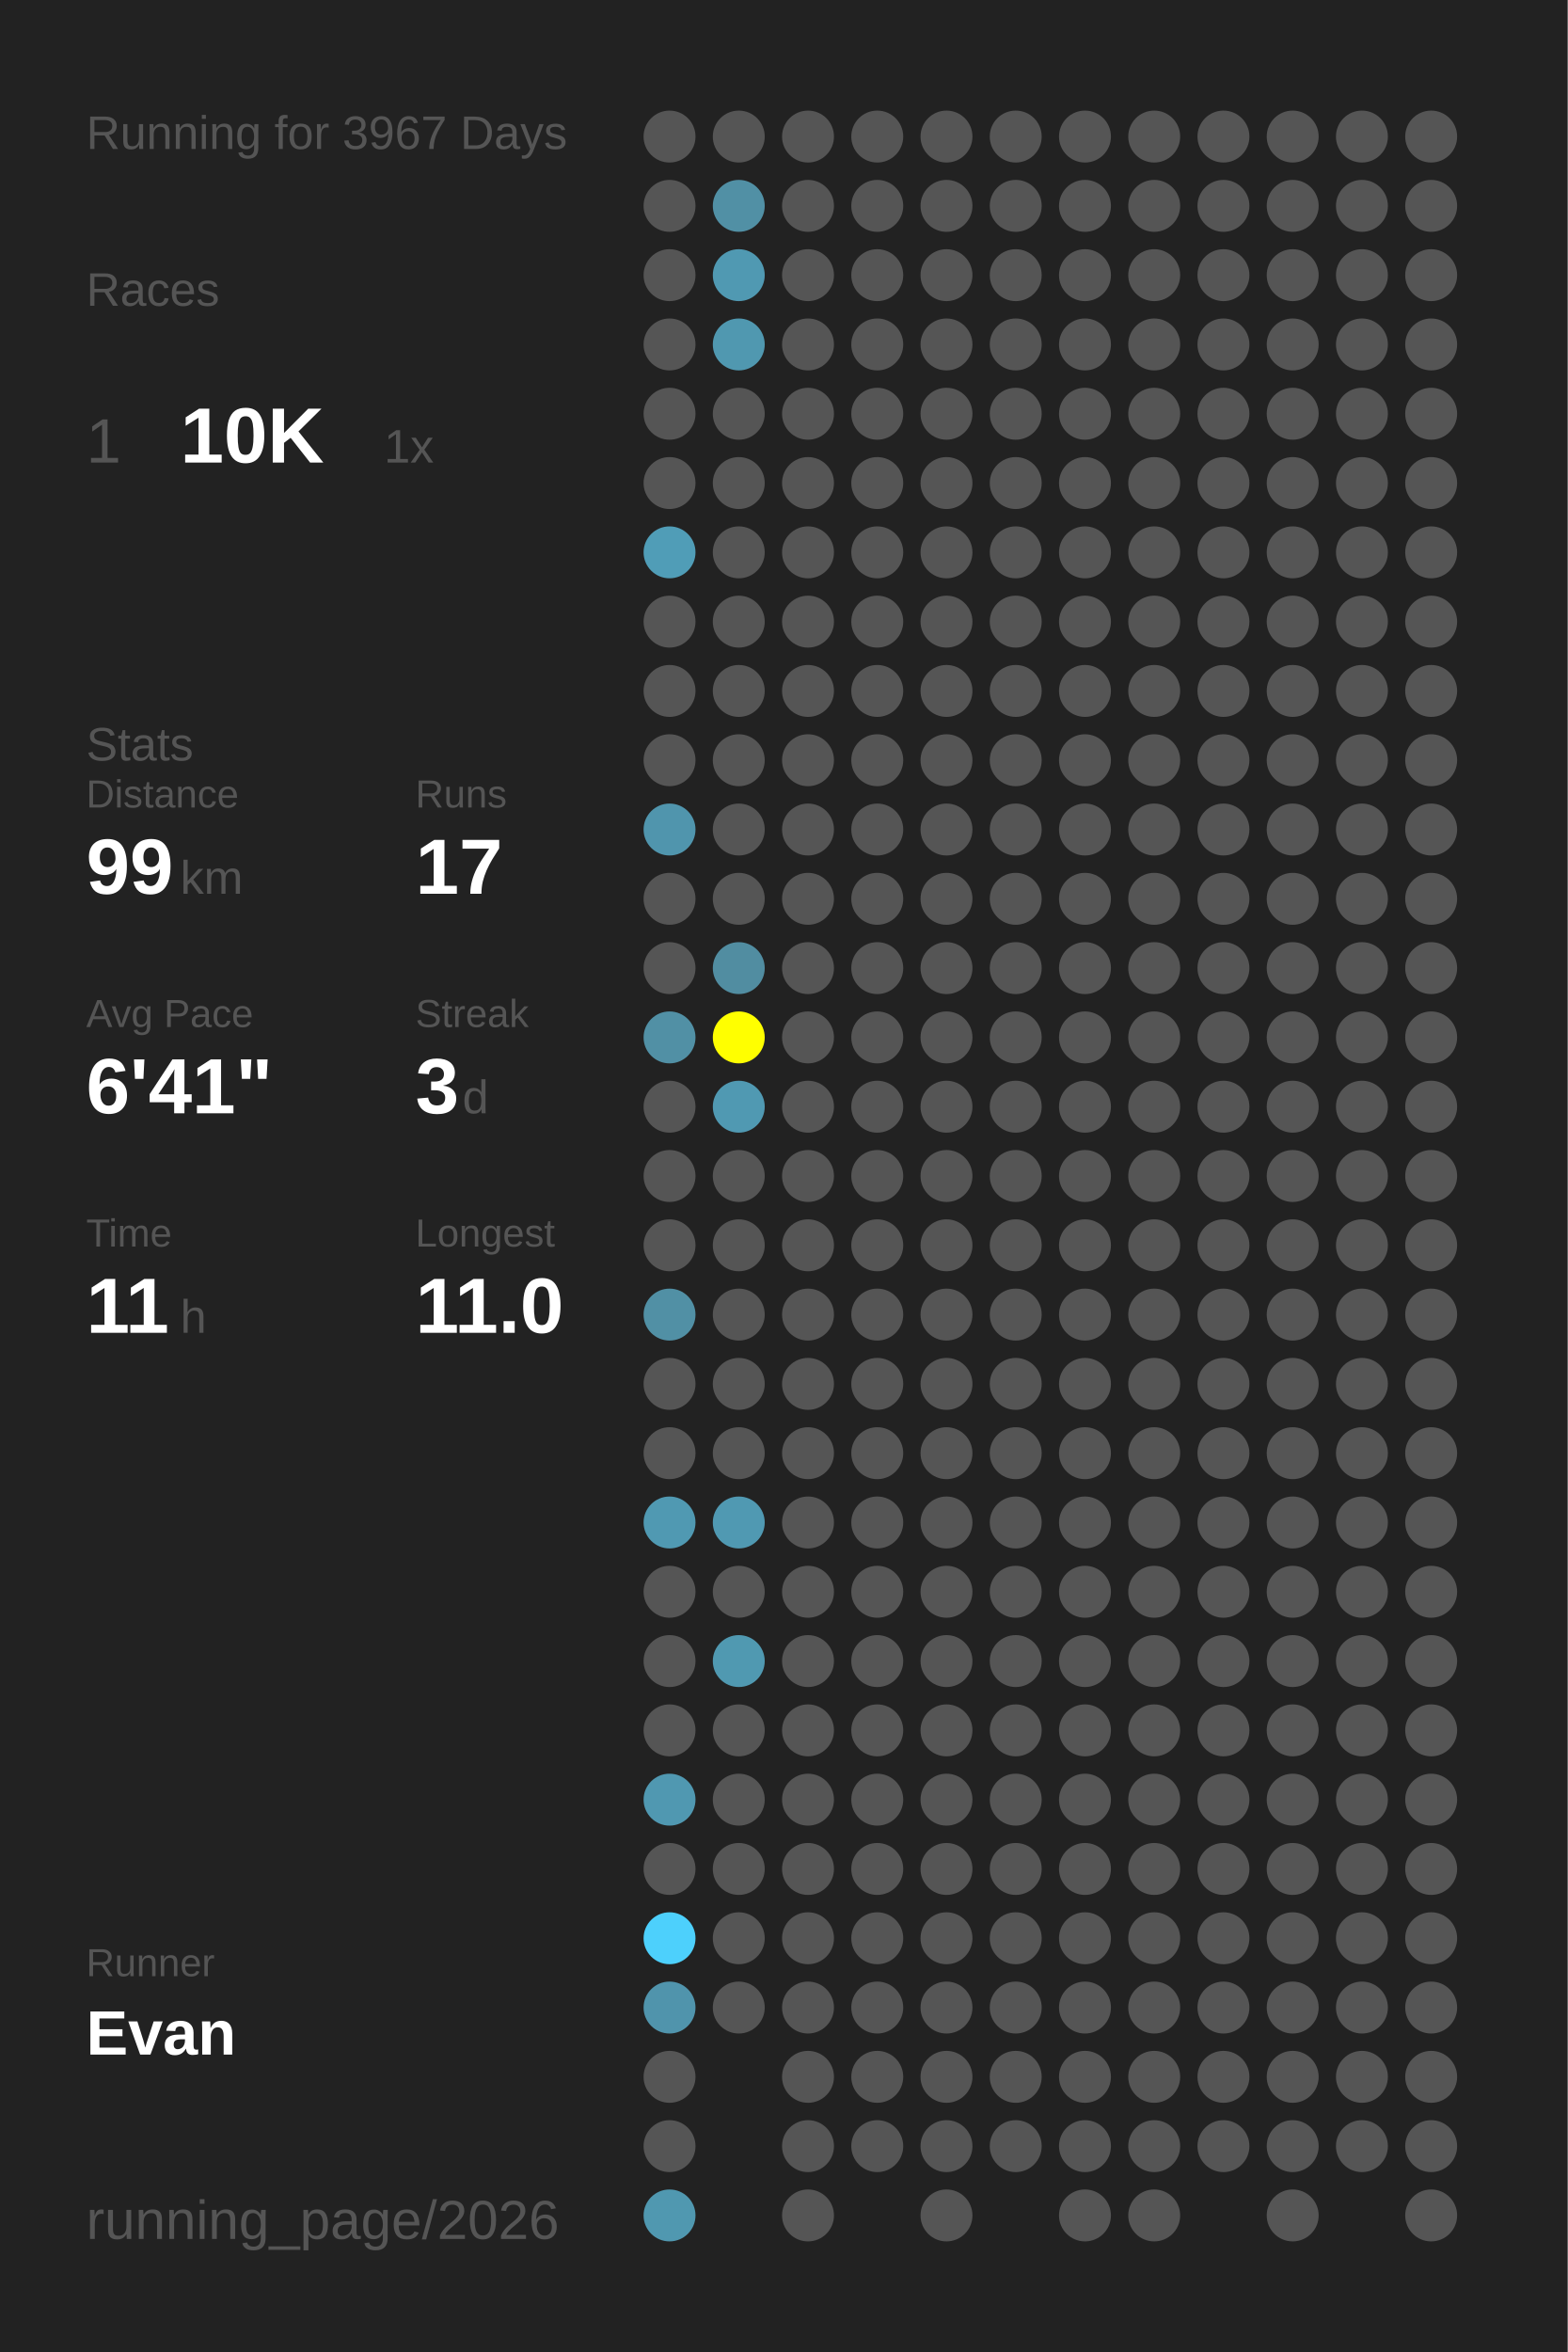
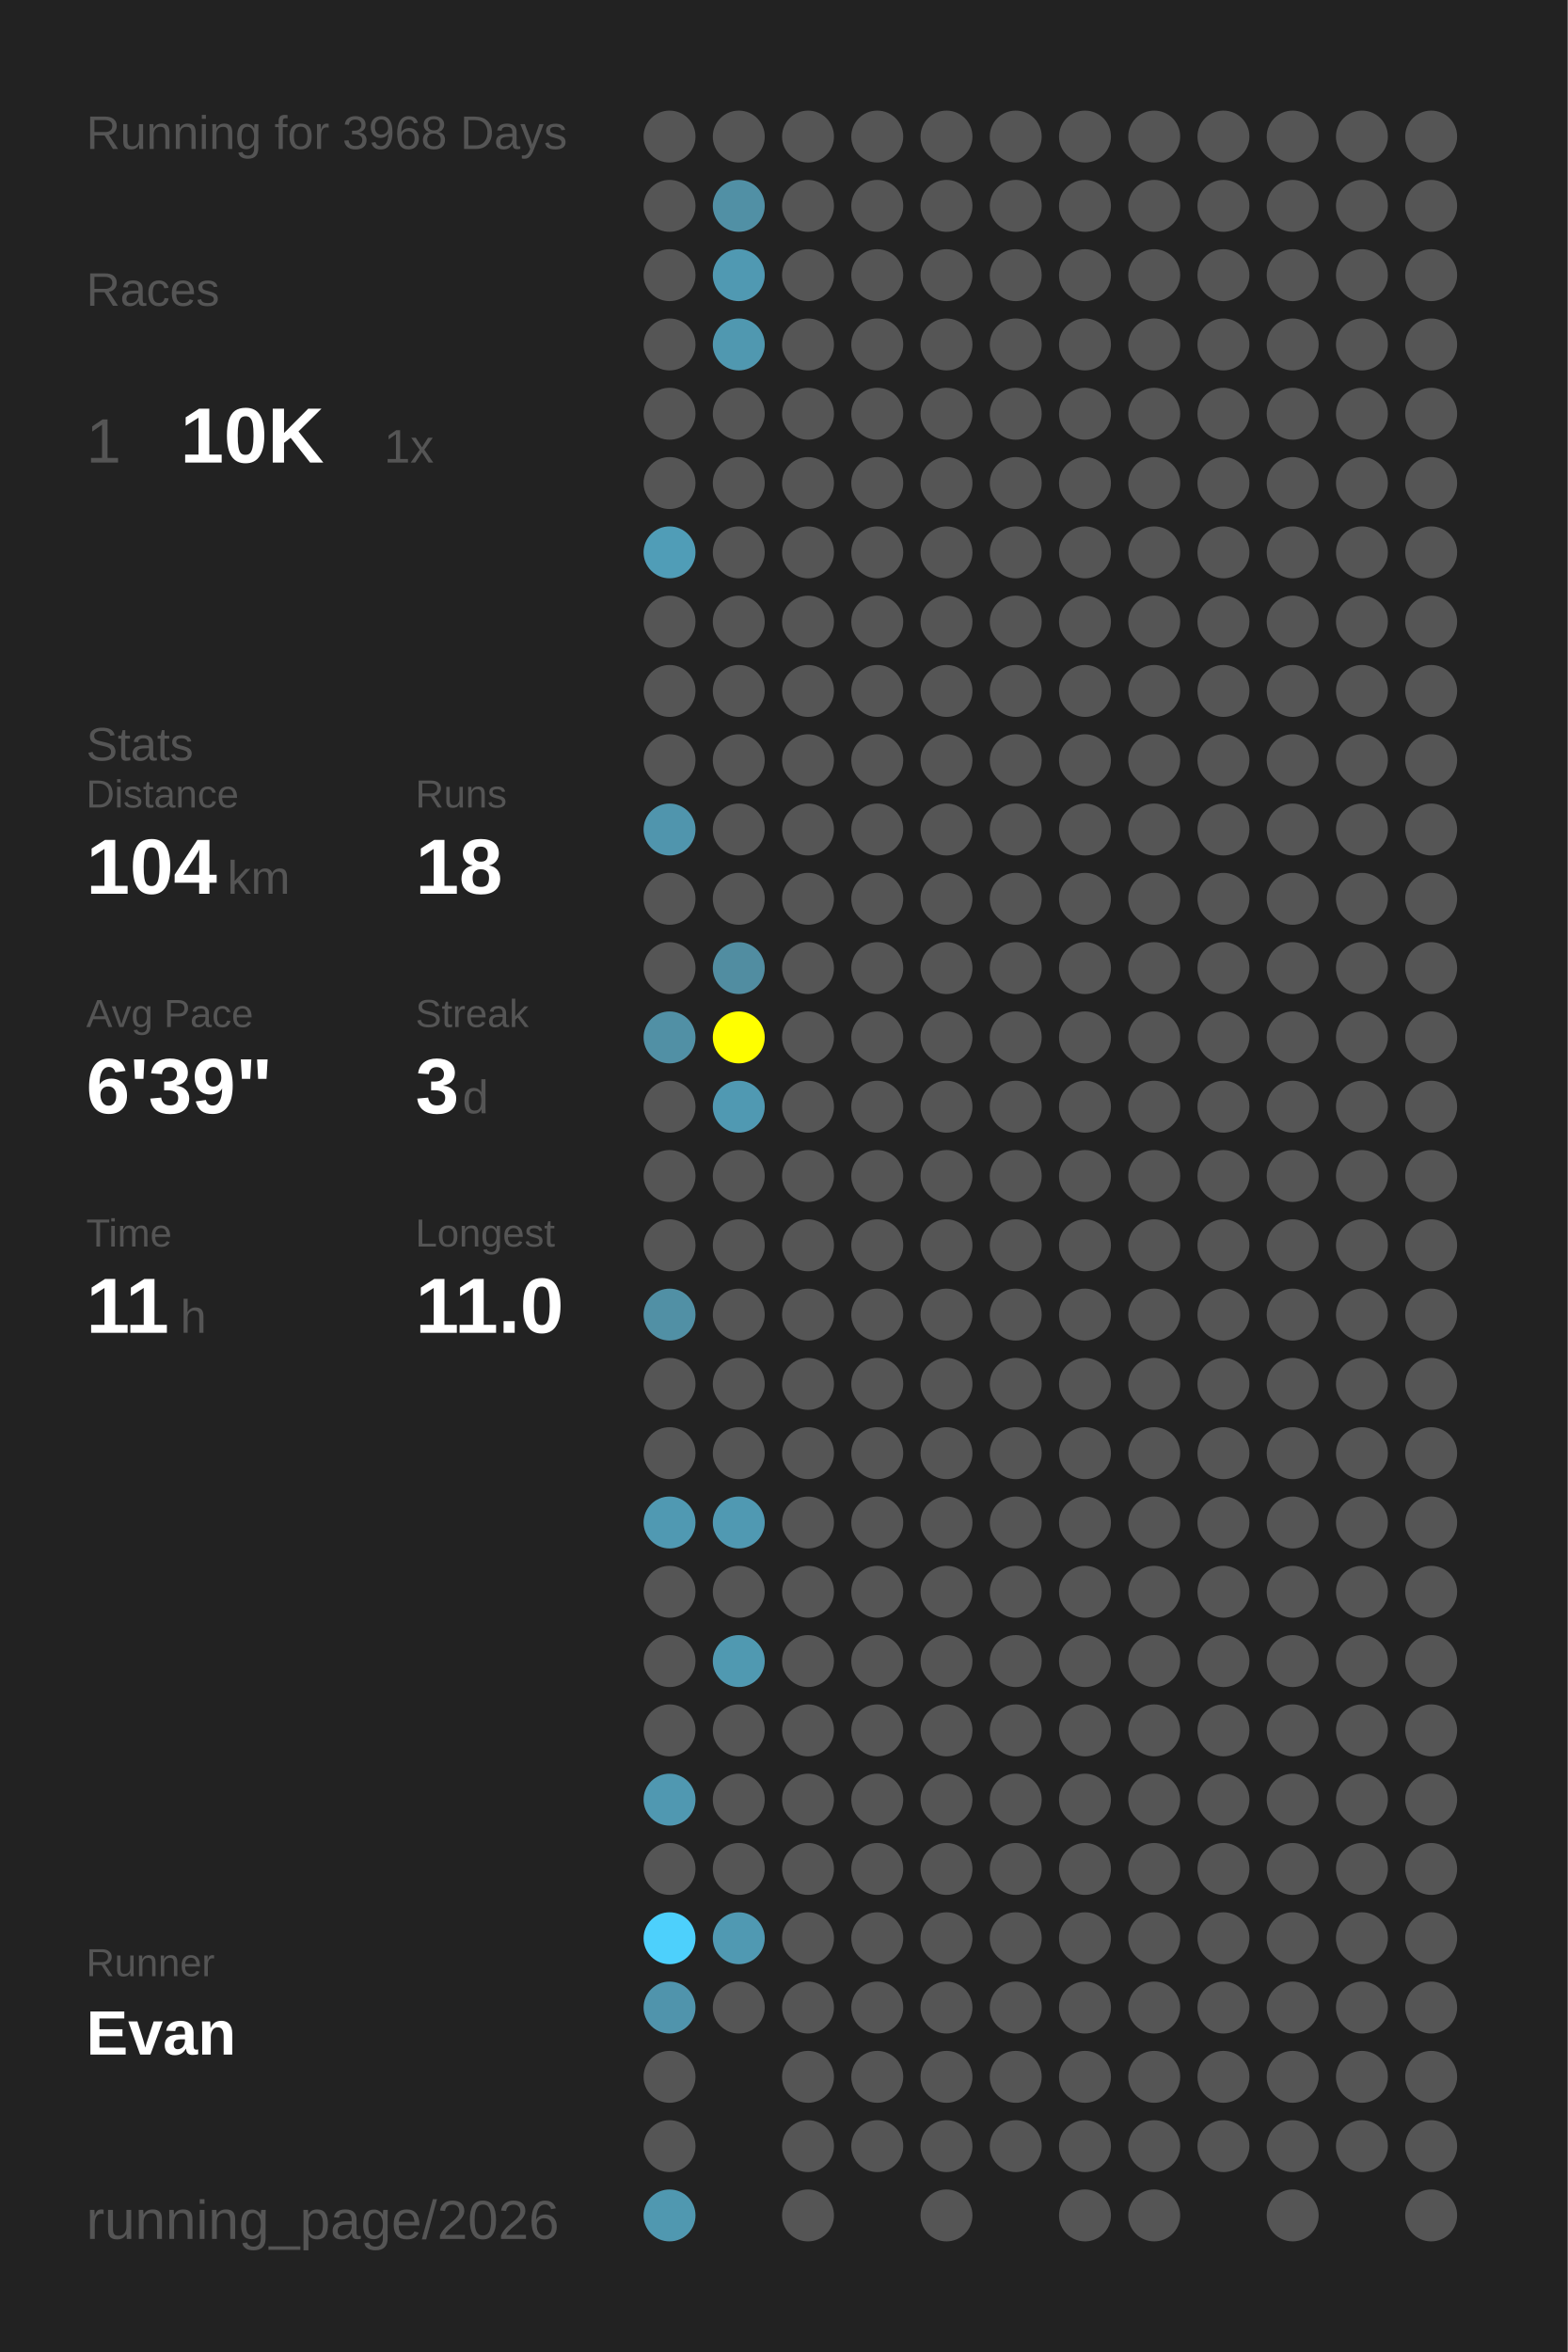
<svg xmlns="http://www.w3.org/2000/svg" baseProfile="full" height="300mm" version="1.1" viewBox="0,0,200,300" width="200mm">
  <defs />
  <rect fill="#222222" height="300" width="200" x="0" y="0" />
-   <text fill="#555555" style="font-size:6px; font-family:Arial;" x="11" y="19">Running for 3967 Days</text>
+   <text fill="#555555" style="font-size:6px; font-family:Arial;" x="11" y="19">Running for 3968 Days</text>
  <text fill="#555555" style="font-size:6px; font-family:Arial;" x="11" y="39">Races</text>
  <text fill="#555555" style="font-size:8px; font-family:Arial;" x="11" y="59">1</text>
  <text fill="#FFFFFF" style="font-size:10px; font-family:Arial; font-weight:bold;" x="23" y="59">10K</text>
  <text fill="#555555" style="font-size:6px; font-family:Arial;" x="49" y="59">1x</text>
  <text fill="#555555" style="font-size:6px; font-family:Arial;" x="11" y="97">Stats</text>
  <text fill="#555555" style="font-size:5px; font-family:Arial;" x="11" y="103">Distance</text>
-   <text fill="#FFFFFF" style="font-size:10px; font-family:Arial; font-weight:bold;" x="11" y="114">99</text>
-   <text fill="#555555" style="font-size:6px; font-family:Arial;" x="23" y="114">km</text>
+   <text fill="#FFFFFF" style="font-size:10px; font-family:Arial; font-weight:bold;" x="11" y="114">104</text>
+   <text fill="#555555" style="font-size:6px; font-family:Arial;" x="29" y="114">km</text>
  <text fill="#555555" style="font-size:5px; font-family:Arial;" x="53" y="103">Runs</text>
-   <text fill="#FFFFFF" style="font-size:10px; font-family:Arial; font-weight:bold;" x="53" y="114">17</text>
+   <text fill="#FFFFFF" style="font-size:10px; font-family:Arial; font-weight:bold;" x="53" y="114">18</text>
  <text fill="#555555" style="font-size:5px; font-family:Arial;" x="11" y="131">Avg Pace</text>
-   <text fill="#FFFFFF" style="font-size:10px; font-family:Arial; font-weight:bold;" x="11" y="142">6'41"</text>
+   <text fill="#FFFFFF" style="font-size:10px; font-family:Arial; font-weight:bold;" x="11" y="142">6'39"</text>
  <text fill="#555555" style="font-size:5px; font-family:Arial;" x="53" y="131">Streak</text>
  <text fill="#FFFFFF" style="font-size:10px; font-family:Arial; font-weight:bold;" x="53" y="142">3</text>
  <text fill="#555555" style="font-size:6px; font-family:Arial;" x="59" y="142">d</text>
  <text fill="#555555" style="font-size:5px; font-family:Arial;" x="11" y="159">Time</text>
  <text fill="#FFFFFF" style="font-size:10px; font-family:Arial; font-weight:bold;" x="11" y="170">11</text>
  <text fill="#555555" style="font-size:6px; font-family:Arial;" x="23" y="170">h</text>
  <text fill="#555555" style="font-size:5px; font-family:Arial;" x="53" y="159">Longest</text>
  <text fill="#FFFFFF" style="font-size:10px; font-family:Arial; font-weight:bold;" x="53" y="170">11.0</text>
  <text fill="#555555" style="font-size:5px; font-family:Arial;" x="11" y="252.065">Runner</text>
  <text fill="#FFFFFF" style="font-size:8px; font-family:Arial; font-weight:bold;" x="11" y="262.065">Evan</text>
  <text fill="#555555" style="font-size:7px; font-family:Arial;" x="11" y="285.581">running_page/2026</text>
  <circle cx="85.417" cy="17.419" fill="#555555" r="3.312" />
  <circle cx="85.417" cy="26.258" fill="#555555" r="3.312" />
  <circle cx="85.417" cy="35.097" fill="#555555" r="3.312" />
  <circle cx="85.417" cy="43.935" fill="#555555" r="3.312" />
  <circle cx="85.417" cy="52.774" fill="#555555" r="3.312" />
  <circle cx="85.417" cy="61.613" fill="#555555" r="3.312" />
  <circle cx="85.417" cy="70.452" fill="#509db7" r="3.312" />
  <circle cx="85.417" cy="79.29" fill="#555555" r="3.312" />
  <circle cx="85.417" cy="88.129" fill="#555555" r="3.312" />
  <circle cx="85.417" cy="96.968" fill="#555555" r="3.312" />
  <circle cx="85.417" cy="105.806" fill="#5095ad" r="3.312" />
  <circle cx="85.417" cy="114.645" fill="#555555" r="3.312" />
  <circle cx="85.417" cy="123.484" fill="#555555" r="3.312" />
  <circle cx="85.417" cy="132.323" fill="#5190a5" r="3.312" />
  <circle cx="85.417" cy="141.161" fill="#555555" r="3.312" />
  <circle cx="85.417" cy="150" fill="#555555" r="3.312" />
  <circle cx="85.417" cy="158.839" fill="#555555" r="3.312" />
  <circle cx="85.417" cy="167.677" fill="#5190a5" r="3.312" />
  <circle cx="85.417" cy="176.516" fill="#555555" r="3.312" />
  <circle cx="85.417" cy="185.355" fill="#555555" r="3.312" />
  <circle cx="85.417" cy="194.194" fill="#5099b2" r="3.312" />
  <circle cx="85.417" cy="203.032" fill="#555555" r="3.312" />
  <circle cx="85.417" cy="211.871" fill="#555555" r="3.312" />
  <circle cx="85.417" cy="220.71" fill="#555555" r="3.312" />
  <circle cx="85.417" cy="229.548" fill="#5098b1" r="3.312" />
  <circle cx="85.417" cy="238.387" fill="#555555" r="3.312" />
  <circle cx="85.417" cy="247.226" fill="#4dd0fc" r="3.312" />
  <circle cx="85.417" cy="256.065" fill="#5094ac" r="3.312" />
  <circle cx="85.417" cy="264.903" fill="#555555" r="3.312" />
  <circle cx="85.417" cy="273.742" fill="#555555" r="3.312" />
  <circle cx="85.417" cy="282.581" fill="#5098b0" r="3.312" />
  <circle cx="94.25" cy="17.419" fill="#555555" r="3.312" />
  <circle cx="94.25" cy="26.258" fill="#5190a5" r="3.312" />
  <circle cx="94.25" cy="35.097" fill="#5099b2" r="3.312" />
  <circle cx="94.25" cy="43.935" fill="#5098b0" r="3.312" />
  <circle cx="94.25" cy="52.774" fill="#555555" r="3.312" />
  <circle cx="94.25" cy="61.613" fill="#555555" r="3.312" />
  <circle cx="94.25" cy="70.452" fill="#555555" r="3.312" />
  <circle cx="94.25" cy="79.29" fill="#555555" r="3.312" />
  <circle cx="94.25" cy="88.129" fill="#555555" r="3.312" />
  <circle cx="94.25" cy="96.968" fill="#555555" r="3.312" />
  <circle cx="94.25" cy="105.806" fill="#555555" r="3.312" />
  <circle cx="94.25" cy="114.645" fill="#555555" r="3.312" />
  <circle cx="94.25" cy="123.484" fill="#518da1" r="3.312" />
  <circle cx="94.25" cy="132.323" fill="#FFFF00" r="3.312" />
  <circle cx="94.25" cy="141.161" fill="#5099b2" r="3.312" />
  <circle cx="94.25" cy="150" fill="#555555" r="3.312" />
  <circle cx="94.25" cy="158.839" fill="#555555" r="3.312" />
  <circle cx="94.25" cy="167.677" fill="#555555" r="3.312" />
  <circle cx="94.25" cy="176.516" fill="#555555" r="3.312" />
  <circle cx="94.25" cy="185.355" fill="#555555" r="3.312" />
  <circle cx="94.25" cy="194.194" fill="#5099b2" r="3.312" />
  <circle cx="94.25" cy="203.032" fill="#555555" r="3.312" />
  <circle cx="94.25" cy="211.871" fill="#5099b1" r="3.312" />
  <circle cx="94.25" cy="220.71" fill="#555555" r="3.312" />
  <circle cx="94.25" cy="229.548" fill="#555555" r="3.312" />
  <circle cx="94.25" cy="238.387" fill="#555555" r="3.312" />
-   <circle cx="94.25" cy="247.226" fill="#555555" r="3.312" />
+   <circle cx="94.25" cy="247.226" fill="#5099b2" r="3.312" />
  <circle cx="94.25" cy="256.065" fill="#555555" r="3.312" />
  <circle cx="103.083" cy="17.419" fill="#555555" r="3.312" />
  <circle cx="103.083" cy="26.258" fill="#555555" r="3.312" />
  <circle cx="103.083" cy="35.097" fill="#555555" r="3.312" />
  <circle cx="103.083" cy="43.935" fill="#555555" r="3.312" />
  <circle cx="103.083" cy="52.774" fill="#555555" r="3.312" />
  <circle cx="103.083" cy="61.613" fill="#555555" r="3.312" />
  <circle cx="103.083" cy="70.452" fill="#555555" r="3.312" />
  <circle cx="103.083" cy="79.29" fill="#555555" r="3.312" />
  <circle cx="103.083" cy="88.129" fill="#555555" r="3.312" />
  <circle cx="103.083" cy="96.968" fill="#555555" r="3.312" />
  <circle cx="103.083" cy="105.806" fill="#555555" r="3.312" />
  <circle cx="103.083" cy="114.645" fill="#555555" r="3.312" />
  <circle cx="103.083" cy="123.484" fill="#555555" r="3.312" />
  <circle cx="103.083" cy="132.323" fill="#555555" r="3.312" />
  <circle cx="103.083" cy="141.161" fill="#555555" r="3.312" />
  <circle cx="103.083" cy="150" fill="#555555" r="3.312" />
  <circle cx="103.083" cy="158.839" fill="#555555" r="3.312" />
  <circle cx="103.083" cy="167.677" fill="#555555" r="3.312" />
  <circle cx="103.083" cy="176.516" fill="#555555" r="3.312" />
  <circle cx="103.083" cy="185.355" fill="#555555" r="3.312" />
  <circle cx="103.083" cy="194.194" fill="#555555" r="3.312" />
  <circle cx="103.083" cy="203.032" fill="#555555" r="3.312" />
  <circle cx="103.083" cy="211.871" fill="#555555" r="3.312" />
  <circle cx="103.083" cy="220.71" fill="#555555" r="3.312" />
  <circle cx="103.083" cy="229.548" fill="#555555" r="3.312" />
  <circle cx="103.083" cy="238.387" fill="#555555" r="3.312" />
  <circle cx="103.083" cy="247.226" fill="#555555" r="3.312" />
  <circle cx="103.083" cy="256.065" fill="#555555" r="3.312" />
  <circle cx="103.083" cy="264.903" fill="#555555" r="3.312" />
  <circle cx="103.083" cy="273.742" fill="#555555" r="3.312" />
  <circle cx="103.083" cy="282.581" fill="#555555" r="3.312" />
  <circle cx="111.917" cy="17.419" fill="#555555" r="3.312" />
  <circle cx="111.917" cy="26.258" fill="#555555" r="3.312" />
  <circle cx="111.917" cy="35.097" fill="#555555" r="3.312" />
  <circle cx="111.917" cy="43.935" fill="#555555" r="3.312" />
  <circle cx="111.917" cy="52.774" fill="#555555" r="3.312" />
  <circle cx="111.917" cy="61.613" fill="#555555" r="3.312" />
  <circle cx="111.917" cy="70.452" fill="#555555" r="3.312" />
  <circle cx="111.917" cy="79.29" fill="#555555" r="3.312" />
  <circle cx="111.917" cy="88.129" fill="#555555" r="3.312" />
  <circle cx="111.917" cy="96.968" fill="#555555" r="3.312" />
  <circle cx="111.917" cy="105.806" fill="#555555" r="3.312" />
  <circle cx="111.917" cy="114.645" fill="#555555" r="3.312" />
  <circle cx="111.917" cy="123.484" fill="#555555" r="3.312" />
  <circle cx="111.917" cy="132.323" fill="#555555" r="3.312" />
  <circle cx="111.917" cy="141.161" fill="#555555" r="3.312" />
  <circle cx="111.917" cy="150" fill="#555555" r="3.312" />
  <circle cx="111.917" cy="158.839" fill="#555555" r="3.312" />
  <circle cx="111.917" cy="167.677" fill="#555555" r="3.312" />
  <circle cx="111.917" cy="176.516" fill="#555555" r="3.312" />
  <circle cx="111.917" cy="185.355" fill="#555555" r="3.312" />
  <circle cx="111.917" cy="194.194" fill="#555555" r="3.312" />
  <circle cx="111.917" cy="203.032" fill="#555555" r="3.312" />
  <circle cx="111.917" cy="211.871" fill="#555555" r="3.312" />
  <circle cx="111.917" cy="220.71" fill="#555555" r="3.312" />
  <circle cx="111.917" cy="229.548" fill="#555555" r="3.312" />
  <circle cx="111.917" cy="238.387" fill="#555555" r="3.312" />
  <circle cx="111.917" cy="247.226" fill="#555555" r="3.312" />
  <circle cx="111.917" cy="256.065" fill="#555555" r="3.312" />
  <circle cx="111.917" cy="264.903" fill="#555555" r="3.312" />
  <circle cx="111.917" cy="273.742" fill="#555555" r="3.312" />
  <circle cx="120.75" cy="17.419" fill="#555555" r="3.312" />
  <circle cx="120.75" cy="26.258" fill="#555555" r="3.312" />
  <circle cx="120.75" cy="35.097" fill="#555555" r="3.312" />
  <circle cx="120.75" cy="43.935" fill="#555555" r="3.312" />
  <circle cx="120.75" cy="52.774" fill="#555555" r="3.312" />
  <circle cx="120.75" cy="61.613" fill="#555555" r="3.312" />
  <circle cx="120.75" cy="70.452" fill="#555555" r="3.312" />
  <circle cx="120.75" cy="79.29" fill="#555555" r="3.312" />
  <circle cx="120.75" cy="88.129" fill="#555555" r="3.312" />
  <circle cx="120.75" cy="96.968" fill="#555555" r="3.312" />
  <circle cx="120.75" cy="105.806" fill="#555555" r="3.312" />
  <circle cx="120.75" cy="114.645" fill="#555555" r="3.312" />
  <circle cx="120.75" cy="123.484" fill="#555555" r="3.312" />
  <circle cx="120.75" cy="132.323" fill="#555555" r="3.312" />
  <circle cx="120.75" cy="141.161" fill="#555555" r="3.312" />
  <circle cx="120.75" cy="150" fill="#555555" r="3.312" />
  <circle cx="120.75" cy="158.839" fill="#555555" r="3.312" />
  <circle cx="120.75" cy="167.677" fill="#555555" r="3.312" />
  <circle cx="120.75" cy="176.516" fill="#555555" r="3.312" />
  <circle cx="120.75" cy="185.355" fill="#555555" r="3.312" />
  <circle cx="120.75" cy="194.194" fill="#555555" r="3.312" />
  <circle cx="120.75" cy="203.032" fill="#555555" r="3.312" />
  <circle cx="120.75" cy="211.871" fill="#555555" r="3.312" />
  <circle cx="120.75" cy="220.71" fill="#555555" r="3.312" />
  <circle cx="120.75" cy="229.548" fill="#555555" r="3.312" />
  <circle cx="120.75" cy="238.387" fill="#555555" r="3.312" />
  <circle cx="120.75" cy="247.226" fill="#555555" r="3.312" />
  <circle cx="120.75" cy="256.065" fill="#555555" r="3.312" />
  <circle cx="120.75" cy="264.903" fill="#555555" r="3.312" />
  <circle cx="120.75" cy="273.742" fill="#555555" r="3.312" />
  <circle cx="120.75" cy="282.581" fill="#555555" r="3.312" />
  <circle cx="129.583" cy="17.419" fill="#555555" r="3.312" />
  <circle cx="129.583" cy="26.258" fill="#555555" r="3.312" />
  <circle cx="129.583" cy="35.097" fill="#555555" r="3.312" />
  <circle cx="129.583" cy="43.935" fill="#555555" r="3.312" />
  <circle cx="129.583" cy="52.774" fill="#555555" r="3.312" />
  <circle cx="129.583" cy="61.613" fill="#555555" r="3.312" />
  <circle cx="129.583" cy="70.452" fill="#555555" r="3.312" />
  <circle cx="129.583" cy="79.29" fill="#555555" r="3.312" />
  <circle cx="129.583" cy="88.129" fill="#555555" r="3.312" />
  <circle cx="129.583" cy="96.968" fill="#555555" r="3.312" />
  <circle cx="129.583" cy="105.806" fill="#555555" r="3.312" />
  <circle cx="129.583" cy="114.645" fill="#555555" r="3.312" />
  <circle cx="129.583" cy="123.484" fill="#555555" r="3.312" />
  <circle cx="129.583" cy="132.323" fill="#555555" r="3.312" />
  <circle cx="129.583" cy="141.161" fill="#555555" r="3.312" />
  <circle cx="129.583" cy="150" fill="#555555" r="3.312" />
  <circle cx="129.583" cy="158.839" fill="#555555" r="3.312" />
  <circle cx="129.583" cy="167.677" fill="#555555" r="3.312" />
  <circle cx="129.583" cy="176.516" fill="#555555" r="3.312" />
  <circle cx="129.583" cy="185.355" fill="#555555" r="3.312" />
  <circle cx="129.583" cy="194.194" fill="#555555" r="3.312" />
  <circle cx="129.583" cy="203.032" fill="#555555" r="3.312" />
  <circle cx="129.583" cy="211.871" fill="#555555" r="3.312" />
  <circle cx="129.583" cy="220.71" fill="#555555" r="3.312" />
  <circle cx="129.583" cy="229.548" fill="#555555" r="3.312" />
  <circle cx="129.583" cy="238.387" fill="#555555" r="3.312" />
  <circle cx="129.583" cy="247.226" fill="#555555" r="3.312" />
  <circle cx="129.583" cy="256.065" fill="#555555" r="3.312" />
  <circle cx="129.583" cy="264.903" fill="#555555" r="3.312" />
  <circle cx="129.583" cy="273.742" fill="#555555" r="3.312" />
  <circle cx="138.417" cy="17.419" fill="#555555" r="3.312" />
  <circle cx="138.417" cy="26.258" fill="#555555" r="3.312" />
  <circle cx="138.417" cy="35.097" fill="#555555" r="3.312" />
  <circle cx="138.417" cy="43.935" fill="#555555" r="3.312" />
  <circle cx="138.417" cy="52.774" fill="#555555" r="3.312" />
  <circle cx="138.417" cy="61.613" fill="#555555" r="3.312" />
  <circle cx="138.417" cy="70.452" fill="#555555" r="3.312" />
  <circle cx="138.417" cy="79.29" fill="#555555" r="3.312" />
  <circle cx="138.417" cy="88.129" fill="#555555" r="3.312" />
  <circle cx="138.417" cy="96.968" fill="#555555" r="3.312" />
  <circle cx="138.417" cy="105.806" fill="#555555" r="3.312" />
  <circle cx="138.417" cy="114.645" fill="#555555" r="3.312" />
  <circle cx="138.417" cy="123.484" fill="#555555" r="3.312" />
  <circle cx="138.417" cy="132.323" fill="#555555" r="3.312" />
  <circle cx="138.417" cy="141.161" fill="#555555" r="3.312" />
  <circle cx="138.417" cy="150" fill="#555555" r="3.312" />
  <circle cx="138.417" cy="158.839" fill="#555555" r="3.312" />
  <circle cx="138.417" cy="167.677" fill="#555555" r="3.312" />
  <circle cx="138.417" cy="176.516" fill="#555555" r="3.312" />
  <circle cx="138.417" cy="185.355" fill="#555555" r="3.312" />
  <circle cx="138.417" cy="194.194" fill="#555555" r="3.312" />
  <circle cx="138.417" cy="203.032" fill="#555555" r="3.312" />
  <circle cx="138.417" cy="211.871" fill="#555555" r="3.312" />
  <circle cx="138.417" cy="220.71" fill="#555555" r="3.312" />
  <circle cx="138.417" cy="229.548" fill="#555555" r="3.312" />
  <circle cx="138.417" cy="238.387" fill="#555555" r="3.312" />
  <circle cx="138.417" cy="247.226" fill="#555555" r="3.312" />
  <circle cx="138.417" cy="256.065" fill="#555555" r="3.312" />
  <circle cx="138.417" cy="264.903" fill="#555555" r="3.312" />
  <circle cx="138.417" cy="273.742" fill="#555555" r="3.312" />
  <circle cx="138.417" cy="282.581" fill="#555555" r="3.312" />
  <circle cx="147.25" cy="17.419" fill="#555555" r="3.312" />
  <circle cx="147.25" cy="26.258" fill="#555555" r="3.312" />
  <circle cx="147.25" cy="35.097" fill="#555555" r="3.312" />
  <circle cx="147.25" cy="43.935" fill="#555555" r="3.312" />
  <circle cx="147.25" cy="52.774" fill="#555555" r="3.312" />
  <circle cx="147.25" cy="61.613" fill="#555555" r="3.312" />
  <circle cx="147.25" cy="70.452" fill="#555555" r="3.312" />
  <circle cx="147.25" cy="79.29" fill="#555555" r="3.312" />
  <circle cx="147.25" cy="88.129" fill="#555555" r="3.312" />
  <circle cx="147.25" cy="96.968" fill="#555555" r="3.312" />
  <circle cx="147.25" cy="105.806" fill="#555555" r="3.312" />
  <circle cx="147.25" cy="114.645" fill="#555555" r="3.312" />
  <circle cx="147.25" cy="123.484" fill="#555555" r="3.312" />
  <circle cx="147.25" cy="132.323" fill="#555555" r="3.312" />
  <circle cx="147.25" cy="141.161" fill="#555555" r="3.312" />
  <circle cx="147.25" cy="150" fill="#555555" r="3.312" />
  <circle cx="147.25" cy="158.839" fill="#555555" r="3.312" />
  <circle cx="147.25" cy="167.677" fill="#555555" r="3.312" />
  <circle cx="147.25" cy="176.516" fill="#555555" r="3.312" />
  <circle cx="147.25" cy="185.355" fill="#555555" r="3.312" />
  <circle cx="147.25" cy="194.194" fill="#555555" r="3.312" />
  <circle cx="147.25" cy="203.032" fill="#555555" r="3.312" />
  <circle cx="147.25" cy="211.871" fill="#555555" r="3.312" />
  <circle cx="147.25" cy="220.71" fill="#555555" r="3.312" />
  <circle cx="147.25" cy="229.548" fill="#555555" r="3.312" />
  <circle cx="147.25" cy="238.387" fill="#555555" r="3.312" />
  <circle cx="147.25" cy="247.226" fill="#555555" r="3.312" />
  <circle cx="147.25" cy="256.065" fill="#555555" r="3.312" />
  <circle cx="147.25" cy="264.903" fill="#555555" r="3.312" />
  <circle cx="147.25" cy="273.742" fill="#555555" r="3.312" />
  <circle cx="147.25" cy="282.581" fill="#555555" r="3.312" />
  <circle cx="156.083" cy="17.419" fill="#555555" r="3.312" />
  <circle cx="156.083" cy="26.258" fill="#555555" r="3.312" />
  <circle cx="156.083" cy="35.097" fill="#555555" r="3.312" />
  <circle cx="156.083" cy="43.935" fill="#555555" r="3.312" />
  <circle cx="156.083" cy="52.774" fill="#555555" r="3.312" />
  <circle cx="156.083" cy="61.613" fill="#555555" r="3.312" />
  <circle cx="156.083" cy="70.452" fill="#555555" r="3.312" />
  <circle cx="156.083" cy="79.29" fill="#555555" r="3.312" />
  <circle cx="156.083" cy="88.129" fill="#555555" r="3.312" />
  <circle cx="156.083" cy="96.968" fill="#555555" r="3.312" />
  <circle cx="156.083" cy="105.806" fill="#555555" r="3.312" />
  <circle cx="156.083" cy="114.645" fill="#555555" r="3.312" />
  <circle cx="156.083" cy="123.484" fill="#555555" r="3.312" />
  <circle cx="156.083" cy="132.323" fill="#555555" r="3.312" />
  <circle cx="156.083" cy="141.161" fill="#555555" r="3.312" />
  <circle cx="156.083" cy="150" fill="#555555" r="3.312" />
  <circle cx="156.083" cy="158.839" fill="#555555" r="3.312" />
  <circle cx="156.083" cy="167.677" fill="#555555" r="3.312" />
  <circle cx="156.083" cy="176.516" fill="#555555" r="3.312" />
  <circle cx="156.083" cy="185.355" fill="#555555" r="3.312" />
  <circle cx="156.083" cy="194.194" fill="#555555" r="3.312" />
  <circle cx="156.083" cy="203.032" fill="#555555" r="3.312" />
  <circle cx="156.083" cy="211.871" fill="#555555" r="3.312" />
  <circle cx="156.083" cy="220.71" fill="#555555" r="3.312" />
  <circle cx="156.083" cy="229.548" fill="#555555" r="3.312" />
  <circle cx="156.083" cy="238.387" fill="#555555" r="3.312" />
  <circle cx="156.083" cy="247.226" fill="#555555" r="3.312" />
  <circle cx="156.083" cy="256.065" fill="#555555" r="3.312" />
  <circle cx="156.083" cy="264.903" fill="#555555" r="3.312" />
  <circle cx="156.083" cy="273.742" fill="#555555" r="3.312" />
  <circle cx="164.917" cy="17.419" fill="#555555" r="3.312" />
  <circle cx="164.917" cy="26.258" fill="#555555" r="3.312" />
  <circle cx="164.917" cy="35.097" fill="#555555" r="3.312" />
  <circle cx="164.917" cy="43.935" fill="#555555" r="3.312" />
  <circle cx="164.917" cy="52.774" fill="#555555" r="3.312" />
  <circle cx="164.917" cy="61.613" fill="#555555" r="3.312" />
  <circle cx="164.917" cy="70.452" fill="#555555" r="3.312" />
  <circle cx="164.917" cy="79.29" fill="#555555" r="3.312" />
  <circle cx="164.917" cy="88.129" fill="#555555" r="3.312" />
  <circle cx="164.917" cy="96.968" fill="#555555" r="3.312" />
  <circle cx="164.917" cy="105.806" fill="#555555" r="3.312" />
  <circle cx="164.917" cy="114.645" fill="#555555" r="3.312" />
  <circle cx="164.917" cy="123.484" fill="#555555" r="3.312" />
  <circle cx="164.917" cy="132.323" fill="#555555" r="3.312" />
  <circle cx="164.917" cy="141.161" fill="#555555" r="3.312" />
  <circle cx="164.917" cy="150" fill="#555555" r="3.312" />
  <circle cx="164.917" cy="158.839" fill="#555555" r="3.312" />
  <circle cx="164.917" cy="167.677" fill="#555555" r="3.312" />
  <circle cx="164.917" cy="176.516" fill="#555555" r="3.312" />
  <circle cx="164.917" cy="185.355" fill="#555555" r="3.312" />
  <circle cx="164.917" cy="194.194" fill="#555555" r="3.312" />
  <circle cx="164.917" cy="203.032" fill="#555555" r="3.312" />
  <circle cx="164.917" cy="211.871" fill="#555555" r="3.312" />
  <circle cx="164.917" cy="220.71" fill="#555555" r="3.312" />
  <circle cx="164.917" cy="229.548" fill="#555555" r="3.312" />
  <circle cx="164.917" cy="238.387" fill="#555555" r="3.312" />
  <circle cx="164.917" cy="247.226" fill="#555555" r="3.312" />
  <circle cx="164.917" cy="256.065" fill="#555555" r="3.312" />
  <circle cx="164.917" cy="264.903" fill="#555555" r="3.312" />
  <circle cx="164.917" cy="273.742" fill="#555555" r="3.312" />
  <circle cx="164.917" cy="282.581" fill="#555555" r="3.312" />
  <circle cx="173.75" cy="17.419" fill="#555555" r="3.312" />
  <circle cx="173.75" cy="26.258" fill="#555555" r="3.312" />
  <circle cx="173.75" cy="35.097" fill="#555555" r="3.312" />
  <circle cx="173.75" cy="43.935" fill="#555555" r="3.312" />
  <circle cx="173.75" cy="52.774" fill="#555555" r="3.312" />
  <circle cx="173.75" cy="61.613" fill="#555555" r="3.312" />
  <circle cx="173.75" cy="70.452" fill="#555555" r="3.312" />
  <circle cx="173.75" cy="79.29" fill="#555555" r="3.312" />
  <circle cx="173.75" cy="88.129" fill="#555555" r="3.312" />
  <circle cx="173.75" cy="96.968" fill="#555555" r="3.312" />
  <circle cx="173.75" cy="105.806" fill="#555555" r="3.312" />
  <circle cx="173.75" cy="114.645" fill="#555555" r="3.312" />
  <circle cx="173.75" cy="123.484" fill="#555555" r="3.312" />
  <circle cx="173.75" cy="132.323" fill="#555555" r="3.312" />
  <circle cx="173.75" cy="141.161" fill="#555555" r="3.312" />
  <circle cx="173.75" cy="150" fill="#555555" r="3.312" />
  <circle cx="173.75" cy="158.839" fill="#555555" r="3.312" />
  <circle cx="173.75" cy="167.677" fill="#555555" r="3.312" />
  <circle cx="173.75" cy="176.516" fill="#555555" r="3.312" />
  <circle cx="173.75" cy="185.355" fill="#555555" r="3.312" />
  <circle cx="173.75" cy="194.194" fill="#555555" r="3.312" />
  <circle cx="173.75" cy="203.032" fill="#555555" r="3.312" />
  <circle cx="173.75" cy="211.871" fill="#555555" r="3.312" />
  <circle cx="173.75" cy="220.71" fill="#555555" r="3.312" />
  <circle cx="173.75" cy="229.548" fill="#555555" r="3.312" />
  <circle cx="173.75" cy="238.387" fill="#555555" r="3.312" />
  <circle cx="173.75" cy="247.226" fill="#555555" r="3.312" />
  <circle cx="173.75" cy="256.065" fill="#555555" r="3.312" />
  <circle cx="173.75" cy="264.903" fill="#555555" r="3.312" />
  <circle cx="173.75" cy="273.742" fill="#555555" r="3.312" />
  <circle cx="182.583" cy="17.419" fill="#555555" r="3.312" />
  <circle cx="182.583" cy="26.258" fill="#555555" r="3.312" />
  <circle cx="182.583" cy="35.097" fill="#555555" r="3.312" />
  <circle cx="182.583" cy="43.935" fill="#555555" r="3.312" />
  <circle cx="182.583" cy="52.774" fill="#555555" r="3.312" />
  <circle cx="182.583" cy="61.613" fill="#555555" r="3.312" />
  <circle cx="182.583" cy="70.452" fill="#555555" r="3.312" />
  <circle cx="182.583" cy="79.29" fill="#555555" r="3.312" />
  <circle cx="182.583" cy="88.129" fill="#555555" r="3.312" />
  <circle cx="182.583" cy="96.968" fill="#555555" r="3.312" />
  <circle cx="182.583" cy="105.806" fill="#555555" r="3.312" />
  <circle cx="182.583" cy="114.645" fill="#555555" r="3.312" />
  <circle cx="182.583" cy="123.484" fill="#555555" r="3.312" />
  <circle cx="182.583" cy="132.323" fill="#555555" r="3.312" />
  <circle cx="182.583" cy="141.161" fill="#555555" r="3.312" />
  <circle cx="182.583" cy="150" fill="#555555" r="3.312" />
  <circle cx="182.583" cy="158.839" fill="#555555" r="3.312" />
  <circle cx="182.583" cy="167.677" fill="#555555" r="3.312" />
  <circle cx="182.583" cy="176.516" fill="#555555" r="3.312" />
  <circle cx="182.583" cy="185.355" fill="#555555" r="3.312" />
  <circle cx="182.583" cy="194.194" fill="#555555" r="3.312" />
  <circle cx="182.583" cy="203.032" fill="#555555" r="3.312" />
  <circle cx="182.583" cy="211.871" fill="#555555" r="3.312" />
  <circle cx="182.583" cy="220.71" fill="#555555" r="3.312" />
  <circle cx="182.583" cy="229.548" fill="#555555" r="3.312" />
  <circle cx="182.583" cy="238.387" fill="#555555" r="3.312" />
  <circle cx="182.583" cy="247.226" fill="#555555" r="3.312" />
  <circle cx="182.583" cy="256.065" fill="#555555" r="3.312" />
  <circle cx="182.583" cy="264.903" fill="#555555" r="3.312" />
  <circle cx="182.583" cy="273.742" fill="#555555" r="3.312" />
  <circle cx="182.583" cy="282.581" fill="#555555" r="3.312" />
</svg>
